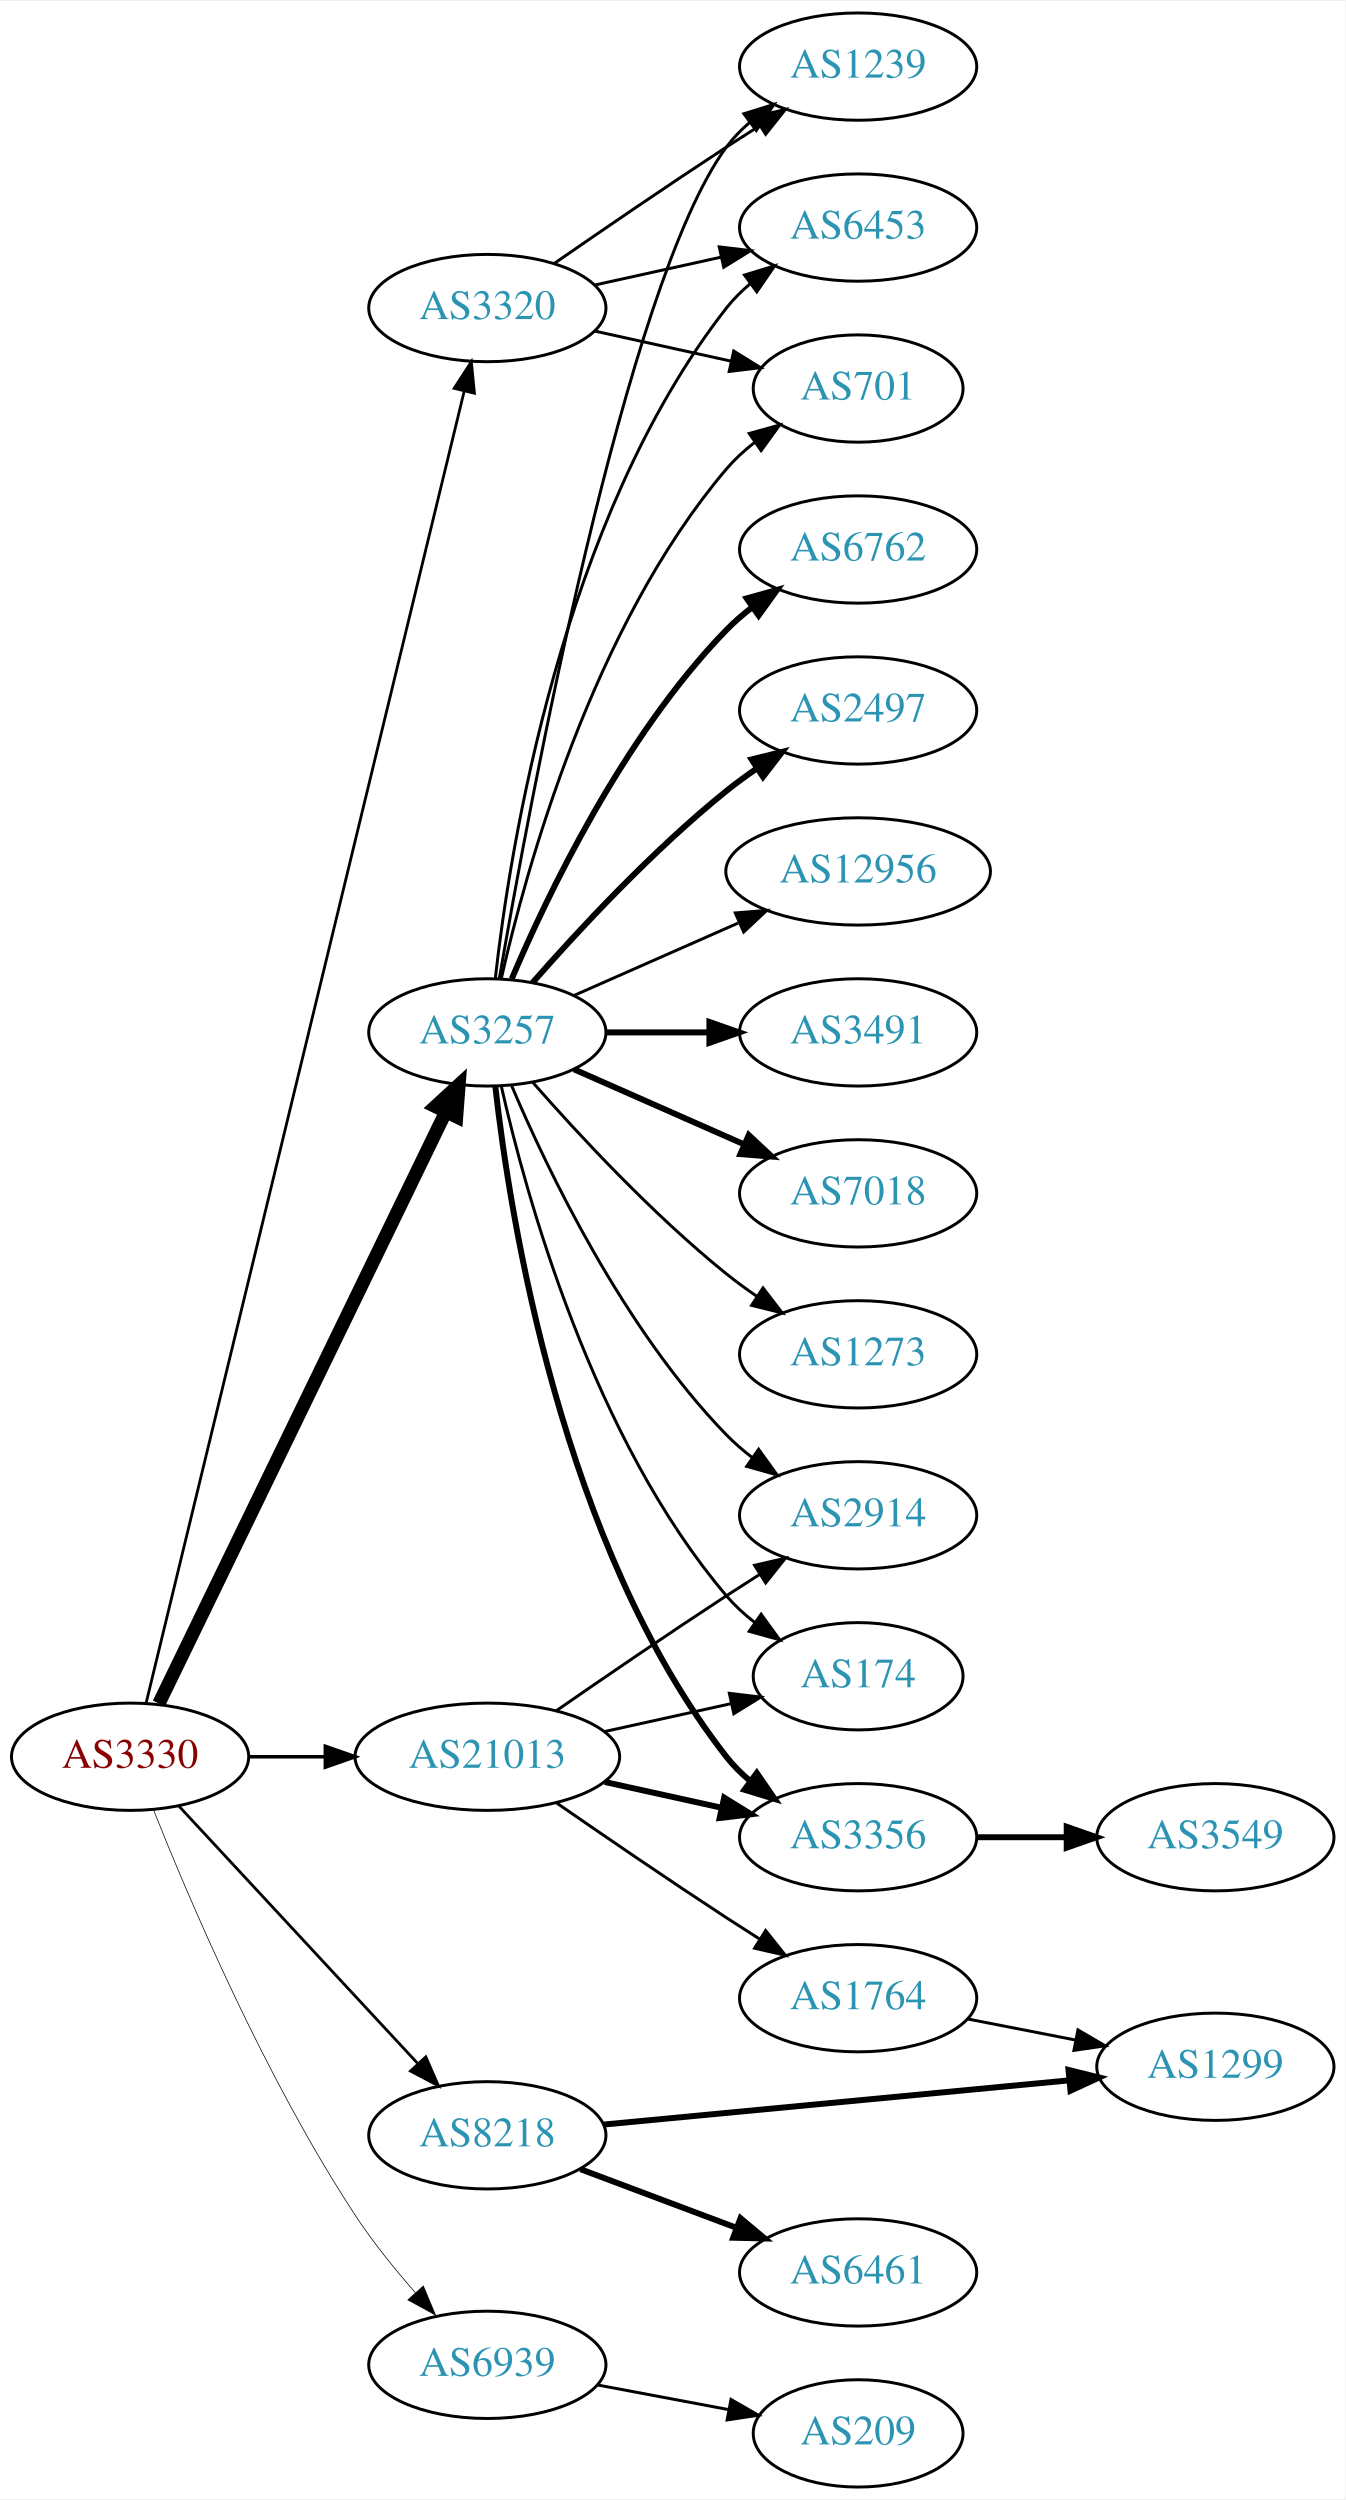
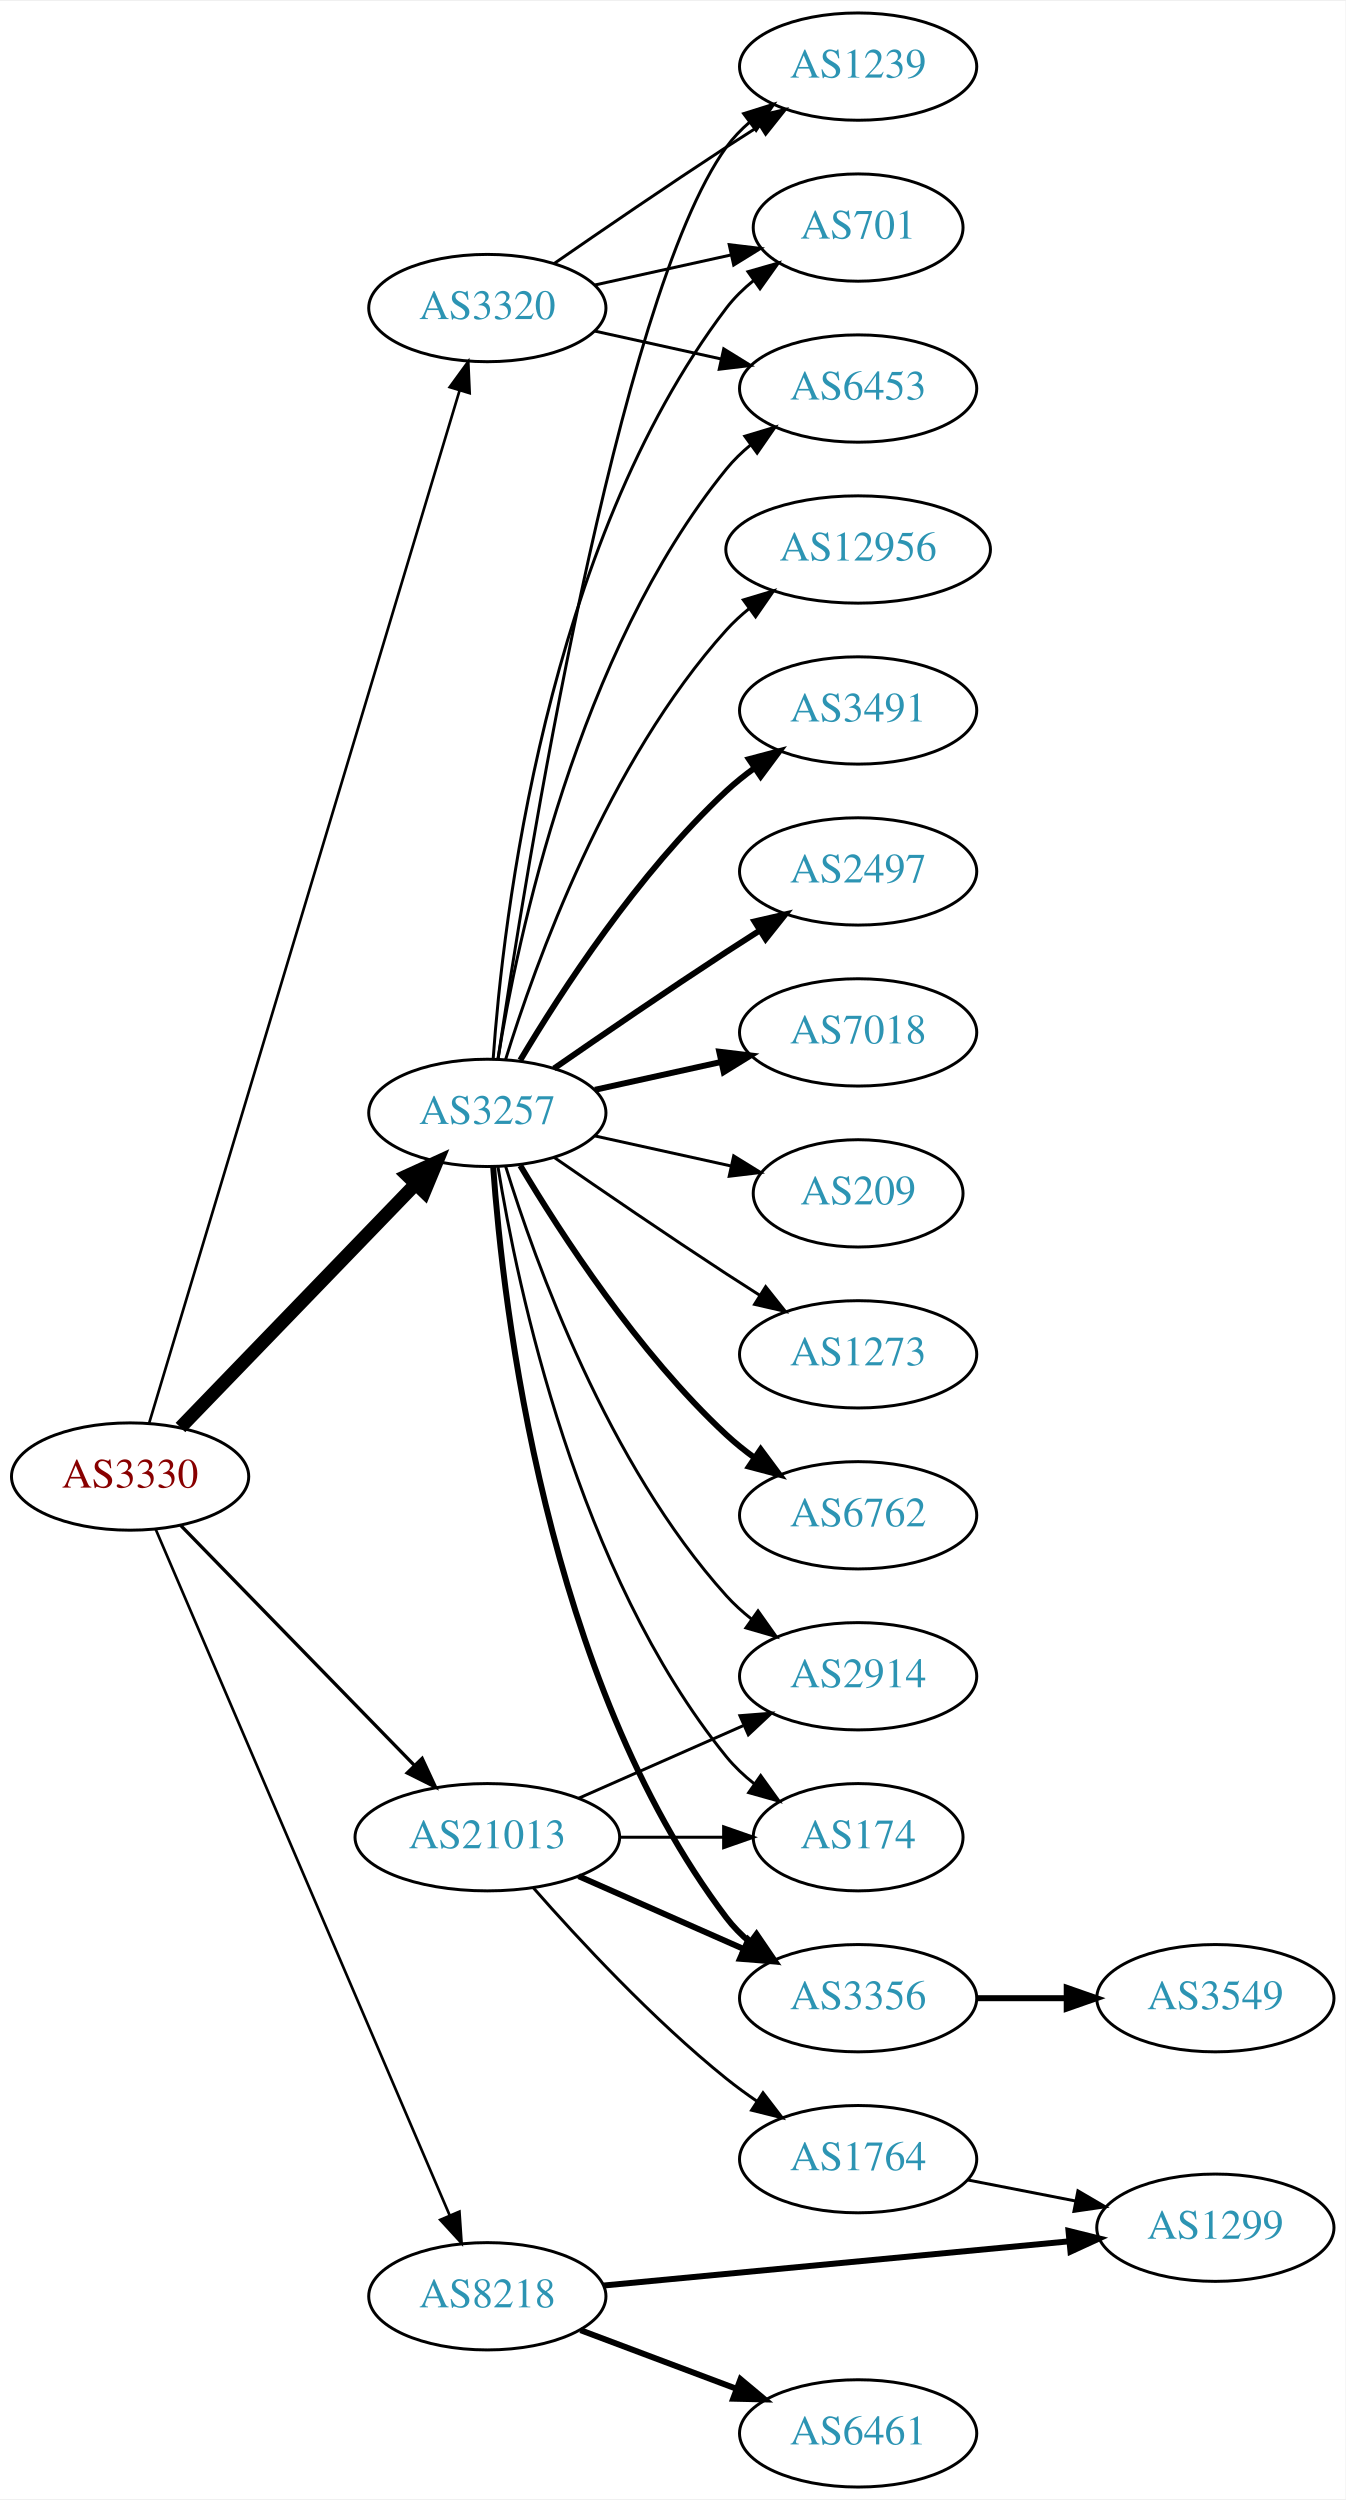
<svg xmlns="http://www.w3.org/2000/svg" xmlns:xlink="http://www.w3.org/1999/xlink" width="451pt" height="838pt" viewBox="0.00 0.00 451.37 838.00">
  <g id="graph0" class="graph" transform="scale(1 1) rotate(0) translate(4 834)">
    <polygon fill="white" stroke="none" points="-4,4 -4,-834 447.37,-834 447.37,4 -4,4" />
    <g id="node1" class="node">
      <g id="a_node1">
        <a xlink:href="/asn/3330" xlink:title="AS3330 ~ Vienna, Austria [AT]">
-           <ellipse fill="#ffffff" stroke="black" cx="39.647" cy="-245" rx="39.794" ry="18" />
-           <text text-anchor="middle" x="39.647" y="-241.3" font-family="Times,serif" font-size="14.00" fill="#880000">AS3330</text>
+           <ellipse fill="#ffffff" stroke="black" cx="39.647" cy="-339" rx="39.794" ry="18" />
+           <text text-anchor="middle" x="39.647" y="-335.3" font-family="Times,serif" font-size="14.00" fill="#880000">AS3330</text>
        </a>
      </g>
    </g>
    <g id="node2" class="node">
      <g id="a_node2">
        <a xlink:href="/asn/3257" xlink:title="AS3257 ~ GTT [DE]">
-           <ellipse fill="#ffffff" stroke="black" cx="159.489" cy="-488" rx="39.794" ry="18" />
-           <text text-anchor="middle" x="159.489" y="-484.3" font-family="Times,serif" font-size="14.00" fill="#2c94b3">AS3257</text>
+           <ellipse fill="#ffffff" stroke="black" cx="159.489" cy="-461" rx="39.794" ry="18" />
+           <text text-anchor="middle" x="159.489" y="-457.3" font-family="Times,serif" font-size="14.00" fill="#2c94b3">AS3257</text>
        </a>
      </g>
    </g>
    <g id="edge1" class="edge">
-       <path fill="none" stroke="black" stroke-width="4.5" d="M49.312,-262.868C69.792,-305.101 121.28,-411.272 145.506,-461.227" />
-       <polygon fill="black" stroke="black" stroke-width="4.5" points="142.064,-463.154 149.97,-470.433 149.149,-459.717 142.064,-463.154" />
+       <path fill="none" stroke="black" stroke-width="4.5" d="M56.539,-355.453C76.834,-376.464 112.103,-412.978 135.373,-437.068" />
+       <polygon fill="black" stroke="black" stroke-width="4.5" points="132.692,-439.961 142.472,-444.418 138.356,-434.489 132.692,-439.961" />
    </g>
    <g id="node3" class="node">
      <g id="a_node3">
        <a xlink:href="/asn/3320" xlink:title="AS3320 ~ DTAG [DE]">
          <ellipse fill="#ffffff" stroke="black" cx="159.489" cy="-731" rx="39.794" ry="18" />
          <text text-anchor="middle" x="159.489" y="-727.3" font-family="Times,serif" font-size="14.00" fill="#2c94b3">AS3320</text>
        </a>
      </g>
    </g>
    <g id="edge2" class="edge">
-       <path fill="none" stroke="black" stroke-width="0.947" d="M44.98,-262.873C62.737,-336.104 130.01,-613.55 151.703,-703.012" />
-       <polygon fill="black" stroke="black" stroke-width="0.947" points="148.358,-704.071 154.116,-712.964 155.161,-702.421 148.358,-704.071" />
+       <path fill="none" stroke="black" stroke-width="0.9" d="M46.016,-356.862C64.766,-419.232 127.414,-627.631 150.153,-703.27" />
+       <polygon fill="black" stroke="black" stroke-width="0.9" points="146.857,-704.464 153.088,-713.033 153.561,-702.449 146.857,-704.464" />
    </g>
    <g id="node4" class="node">
      <g id="a_node4">
        <a xlink:href="/asn/8218" xlink:title="AS8218 ~ legacy Neotelecoms [FR]">
-           <ellipse fill="#ffffff" stroke="black" cx="159.489" cy="-118" rx="39.794" ry="18" />
-           <text text-anchor="middle" x="159.489" y="-114.3" font-family="Times,serif" font-size="14.00" fill="#2c94b3">AS8218</text>
+           <ellipse fill="#ffffff" stroke="black" cx="159.489" cy="-64" rx="39.794" ry="18" />
+           <text text-anchor="middle" x="159.489" y="-60.3" font-family="Times,serif" font-size="14.00" fill="#2c94b3">AS8218</text>
        </a>
      </g>
    </g>
    <g id="edge3" class="edge">
-       <path fill="none" stroke="black" stroke-width="0.947" d="M56.052,-228.397C76.519,-206.339 112.814,-167.224 136.251,-141.967" />
-       <polygon fill="black" stroke="black" stroke-width="0.947" points="138.843,-144.318 143.079,-134.607 133.712,-139.557 138.843,-144.318" />
+       <path fill="none" stroke="black" stroke-width="0.9" d="M48.197,-321.379C68.229,-274.634 122.825,-147.226 146.863,-91.13" />
+       <polygon fill="black" stroke="black" stroke-width="0.9" points="150.127,-92.4 150.849,-81.83 143.693,-89.643 150.127,-92.4" />
    </g>
    <g id="node5" class="node">
      <g id="a_node5">
        <a xlink:href="/asn/21013" xlink:title="AS21013 ~ Wels, AT [AT]">
-           <ellipse fill="#ffffff" stroke="black" cx="159.489" cy="-245" rx="44.393" ry="18" />
-           <text text-anchor="middle" x="159.489" y="-241.3" font-family="Times,serif" font-size="14.00" fill="#2c94b3">AS21013</text>
+           <ellipse fill="#ffffff" stroke="black" cx="159.489" cy="-218" rx="44.393" ry="18" />
+           <text text-anchor="middle" x="159.489" y="-214.3" font-family="Times,serif" font-size="14.00" fill="#2c94b3">AS21013</text>
        </a>
      </g>
    </g>
    <g id="edge4" class="edge">
-       <path fill="none" stroke="black" stroke-width="1.184" d="M79.559,-245C87.662,-245 96.337,-245 104.863,-245" />
-       <polygon fill="black" stroke="black" stroke-width="1.184" points="105.141,-248.5 115.141,-245 105.141,-241.5 105.141,-248.5" />
+       <path fill="none" stroke="black" stroke-width="1.125" d="M56.539,-322.681C76.721,-301.959 111.71,-266.033 134.982,-242.137" />
+       <polygon fill="black" stroke="black" stroke-width="1.125" points="137.622,-244.442 142.092,-234.836 132.608,-239.558 137.622,-244.442" />
    </g>
    <g id="node6" class="node">
      <g id="a_node6">
-         <a xlink:href="/asn/6939" xlink:title="AS6939 ~ Hurricane Electric LLC [US]">
-           <ellipse fill="#ffffff" stroke="black" cx="159.489" cy="-41" rx="39.794" ry="18" />
-           <text text-anchor="middle" x="159.489" y="-37.3" font-family="Times,serif" font-size="14.00" fill="#2c94b3">AS6939</text>
+         <a xlink:href="/asn/6762" xlink:title="AS6762 ~ TELECOM ITALIA SPARKLE S.p.A. [IT]">
+           <ellipse fill="#ffffff" stroke="black" cx="283.881" cy="-326" rx="39.794" ry="18" />
+           <text text-anchor="middle" x="283.881" y="-322.3" font-family="Times,serif" font-size="14.00" fill="#2c94b3">AS6762</text>
        </a>
      </g>
    </g>
    <g id="edge5" class="edge">
-       <path fill="none" stroke="black" stroke-width="0.237" d="M47.525,-227.109C59.276,-197.543 84.918,-137.167 115.293,-91 121.157,-82.088 128.461,-73.052 135.385,-65.159" />
-       <polygon fill="black" stroke="black" stroke-width="0.237" points="138.019,-67.464 142.115,-57.693 132.82,-62.777 138.019,-67.464" />
+       <path fill="none" stroke="black" stroke-width="2" d="M170.535,-443.329C184.106,-420.528 210.038,-380.528 239.685,-353 242.591,-350.301 245.805,-347.72 249.129,-345.297" />
+       <polygon fill="black" stroke="black" stroke-width="2" points="251.188,-348.13 257.507,-339.625 247.264,-342.333 251.188,-348.13" />
    </g>
    <g id="node7" class="node">
      <g id="a_node7">
-         <a xlink:href="/asn/6762" xlink:title="AS6762 ~ TELECOM ITALIA SPARKLE S.p.A. [IT]">
-           <ellipse fill="#ffffff" stroke="black" cx="283.881" cy="-650" rx="39.794" ry="18" />
-           <text text-anchor="middle" x="283.881" y="-646.3" font-family="Times,serif" font-size="14.00" fill="#2c94b3">AS6762</text>
+         <a xlink:href="/asn/12956" xlink:title="AS12956 ~ TELXIUS [ES]">
+           <ellipse fill="#ffffff" stroke="black" cx="283.881" cy="-650" rx="44.393" ry="18" />
+           <text text-anchor="middle" x="283.881" y="-646.3" font-family="Times,serif" font-size="14.00" fill="#2c94b3">AS12956</text>
        </a>
      </g>
    </g>
    <g id="edge6" class="edge">
-       <path fill="none" stroke="black" stroke-width="2" d="M167.68,-505.975C179.446,-533.682 205.021,-587.348 239.685,-623 242.305,-625.695 245.246,-628.239 248.329,-630.608" />
-       <polygon fill="black" stroke="black" stroke-width="2" points="246.495,-633.597 256.697,-636.455 250.504,-627.859 246.495,-633.597" />
+       <path fill="none" stroke="black" d="M165.627,-478.94C175.529,-510.979 199.867,-578.812 239.685,-623 242.005,-625.575 244.627,-627.994 247.404,-630.244" />
+       <polygon fill="black" stroke="black" points="245.37,-633.092 255.519,-636.132 249.48,-627.426 245.37,-633.092" />
    </g>
    <g id="node8" class="node">
      <g id="a_node8">
-         <a xlink:href="/asn/2497" xlink:title="AS2497 ~ Internet Initiative Japan Inc. [JP]">
-           <ellipse fill="#ffffff" stroke="black" cx="283.881" cy="-596" rx="39.794" ry="18" />
-           <text text-anchor="middle" x="283.881" y="-592.3" font-family="Times,serif" font-size="14.00" fill="#2c94b3">AS2497</text>
-         </a>
-       </g>
-     </g>
-     <g id="edge7" class="edge">
-       <path fill="none" stroke="black" stroke-width="2" d="M174.641,-504.663C189.743,-521.894 214.864,-549.024 239.685,-569 242.941,-571.62 246.466,-574.192 250.05,-576.646" />
-       <polygon fill="black" stroke="black" stroke-width="2" points="248.138,-579.577 258.423,-582.121 251.969,-573.719 248.138,-579.577" />
-     </g>
-     <g id="node9" class="node">
-       <g id="a_node9">
-         <a xlink:href="/asn/12956" xlink:title="AS12956 ~ TELXIUS [ES]">
-           <ellipse fill="#ffffff" stroke="black" cx="283.881" cy="-542" rx="44.393" ry="18" />
-           <text text-anchor="middle" x="283.881" y="-538.3" font-family="Times,serif" font-size="14.00" fill="#2c94b3">AS12956</text>
-         </a>
-       </g>
-     </g>
-     <g id="edge8" class="edge">
-       <path fill="none" stroke="black" d="M188.568,-500.389C204.884,-507.587 225.695,-516.769 243.614,-524.675" />
-       <polygon fill="black" stroke="black" points="242.663,-528.081 253.225,-528.916 245.489,-521.677 242.663,-528.081" />
-     </g>
-     <g id="node10" class="node">
-       <g id="a_node10">
        <a xlink:href="/asn/1239" xlink:title="AS1239 ~ Sprint [US]">
          <ellipse fill="#ffffff" stroke="black" cx="283.881" cy="-812" rx="39.794" ry="18" />
          <text text-anchor="middle" x="283.881" y="-808.3" font-family="Times,serif" font-size="14.00" fill="#2c94b3">AS1239</text>
        </a>
      </g>
    </g>
+     <g id="edge7" class="edge">
+       <path fill="none" stroke="black" d="M163.064,-478.965C171.999,-539.408 203.131,-734.435 239.685,-785 241.887,-788.046 244.549,-790.825 247.456,-793.341" />
+       <polygon fill="black" stroke="black" points="245.47,-796.226 255.581,-799.392 249.652,-790.612 245.47,-796.226" />
+     </g>
+     <g id="node9" class="node">
+       <g id="a_node9">
+         <a xlink:href="/asn/3491" xlink:title="AS3491 ~ PCCW Global, Inc. [US]">
+           <ellipse fill="#ffffff" stroke="black" cx="283.881" cy="-596" rx="39.794" ry="18" />
+           <text text-anchor="middle" x="283.881" y="-592.3" font-family="Times,serif" font-size="14.00" fill="#2c94b3">AS3491</text>
+         </a>
+       </g>
+     </g>
+     <g id="edge8" class="edge">
+       <path fill="none" stroke="black" stroke-width="2" d="M170.535,-478.671C184.106,-501.472 210.038,-541.472 239.685,-569 242.591,-571.699 245.805,-574.28 249.129,-576.703" />
+       <polygon fill="black" stroke="black" stroke-width="2" points="247.264,-579.667 257.507,-582.375 251.188,-573.87 247.264,-579.667" />
+     </g>
+     <g id="node10" class="node">
+       <g id="a_node10">
+         <a xlink:href="/asn/2497" xlink:title="AS2497 ~ Internet Initiative Japan Inc. [JP]">
+           <ellipse fill="#ffffff" stroke="black" cx="283.881" cy="-542" rx="39.794" ry="18" />
+           <text text-anchor="middle" x="283.881" y="-538.3" font-family="Times,serif" font-size="14.00" fill="#2c94b3">AS2497</text>
+         </a>
+       </g>
+     </g>
    <g id="edge9" class="edge">
-       <path fill="none" stroke="black" d="M163.513,-506.051C173.361,-563.215 205.831,-739.185 239.685,-785 241.919,-788.023 244.601,-790.786 247.522,-793.293" />
-       <polygon fill="black" stroke="black" points="245.548,-796.186 255.666,-799.331 249.717,-790.563 245.548,-796.186" />
+       <path fill="none" stroke="black" stroke-width="2" d="M181.846,-475.901C197.697,-486.877 219.9,-502.079 239.685,-515 243.267,-517.339 247.038,-519.759 250.798,-522.144" />
+       <polygon fill="black" stroke="black" stroke-width="2" points="249.131,-525.231 259.459,-527.596 252.86,-519.307 249.131,-525.231" />
    </g>
    <g id="node11" class="node">
      <g id="a_node11">
-         <a xlink:href="/asn/3491" xlink:title="AS3491 ~ PCCW Global, Inc. [US]">
+         <a xlink:href="/asn/7018" xlink:title="AS7018 ~ AT&amp;T Services, Inc. [US]">
          <ellipse fill="#ffffff" stroke="black" cx="283.881" cy="-488" rx="39.794" ry="18" />
-           <text text-anchor="middle" x="283.881" y="-484.3" font-family="Times,serif" font-size="14.00" fill="#2c94b3">AS3491</text>
+           <text text-anchor="middle" x="283.881" y="-484.3" font-family="Times,serif" font-size="14.00" fill="#2c94b3">AS7018</text>
        </a>
      </g>
    </g>
    <g id="edge10" class="edge">
-       <path fill="none" stroke="black" stroke-width="2" d="M199.215,-488C210.153,-488 222.204,-488 233.67,-488" />
-       <polygon fill="black" stroke="black" stroke-width="2" points="233.987,-491.5 243.987,-488 233.987,-484.5 233.987,-491.5" />
+       <path fill="none" stroke="black" stroke-width="2" d="M195.562,-468.737C208.749,-471.646 223.929,-474.995 237.894,-478.076" />
+       <polygon fill="black" stroke="black" stroke-width="2" points="237.284,-481.525 247.803,-480.262 238.792,-474.69 237.284,-481.525" />
    </g>
    <g id="node12" class="node">
      <g id="a_node12">
-         <a xlink:href="/asn/7018" xlink:title="AS7018 ~ AT&amp;T Services, Inc. [US]">
-           <ellipse fill="#ffffff" stroke="black" cx="283.881" cy="-434" rx="39.794" ry="18" />
-           <text text-anchor="middle" x="283.881" y="-430.3" font-family="Times,serif" font-size="14.00" fill="#2c94b3">AS7018</text>
+         <a xlink:href="/asn/2914" xlink:title="AS2914 ~ NTT America, Inc. [US]">
+           <ellipse fill="#ffffff" stroke="black" cx="283.881" cy="-272" rx="39.794" ry="18" />
+           <text text-anchor="middle" x="283.881" y="-268.3" font-family="Times,serif" font-size="14.00" fill="#2c94b3">AS2914</text>
        </a>
      </g>
    </g>
    <g id="edge11" class="edge">
-       <path fill="none" stroke="black" stroke-width="2" d="M188.568,-475.611C205.516,-468.134 227.313,-458.517 245.683,-450.412" />
-       <polygon fill="black" stroke="black" stroke-width="2" points="247.196,-453.57 254.933,-446.331 244.371,-447.166 247.196,-453.57" />
+       <path fill="none" stroke="black" d="M165.627,-443.06C175.529,-411.021 199.867,-343.188 239.685,-299 242.201,-296.208 245.072,-293.599 248.111,-291.188" />
+       <polygon fill="black" stroke="black" points="250.295,-293.93 256.419,-285.285 246.24,-288.224 250.295,-293.93" />
    </g>
    <g id="node13" class="node">
      <g id="a_node13">
-         <a xlink:href="/asn/2914" xlink:title="AS2914 ~ NTT America, Inc. [US]">
-           <ellipse fill="#ffffff" stroke="black" cx="283.881" cy="-326" rx="39.794" ry="18" />
-           <text text-anchor="middle" x="283.881" y="-322.3" font-family="Times,serif" font-size="14.00" fill="#2c94b3">AS2914</text>
+         <a xlink:href="/asn/701" xlink:title="AS701 ~ UUNET [US]">
+           <ellipse fill="#ffffff" stroke="black" cx="283.881" cy="-758" rx="35.194" ry="18" />
+           <text text-anchor="middle" x="283.881" y="-754.3" font-family="Times,serif" font-size="14.00" fill="#2c94b3">AS701</text>
        </a>
      </g>
    </g>
    <g id="edge12" class="edge">
-       <path fill="none" stroke="black" d="M167.68,-470.025C179.446,-442.318 205.021,-388.652 239.685,-353 242.305,-350.305 245.246,-347.761 248.329,-345.392" />
-       <polygon fill="black" stroke="black" points="250.504,-348.141 256.697,-339.545 246.495,-342.403 250.504,-348.141" />
+       <path fill="none" stroke="black" d="M161.438,-479.036C164.724,-525.457 179.034,-651.007 239.685,-731 242.27,-734.409 245.42,-737.494 248.83,-740.255" />
+       <polygon fill="black" stroke="black" points="246.928,-743.196 257.114,-746.112 250.969,-737.481 246.928,-743.196" />
    </g>
    <g id="node14" class="node">
      <g id="a_node14">
        <a xlink:href="/asn/174" xlink:title="AS174 ~ Cogent Communications [US]">
-           <ellipse fill="#ffffff" stroke="black" cx="283.881" cy="-272" rx="35.194" ry="18" />
-           <text text-anchor="middle" x="283.881" y="-268.3" font-family="Times,serif" font-size="14.00" fill="#2c94b3">AS174</text>
+           <ellipse fill="#ffffff" stroke="black" cx="283.881" cy="-218" rx="35.194" ry="18" />
+           <text text-anchor="middle" x="283.881" y="-214.3" font-family="Times,serif" font-size="14.00" fill="#2c94b3">AS174</text>
        </a>
      </g>
    </g>
    <g id="edge13" class="edge">
-       <path fill="none" stroke="black" d="M164.183,-469.925C172.323,-433.852 194.756,-351.86 239.685,-299 242.456,-295.74 245.722,-292.748 249.197,-290.039" />
-       <polygon fill="black" stroke="black" points="251.333,-292.818 257.551,-284.239 247.34,-287.068 251.333,-292.818" />
+       <path fill="none" stroke="black" d="M163.07,-442.822C169.525,-403.003 189.596,-306.714 239.685,-245 242.381,-241.678 245.601,-238.648 249.05,-235.917" />
+       <polygon fill="black" stroke="black" points="251.187,-238.693 257.375,-230.094 247.175,-232.957 251.187,-238.693" />
    </g>
    <g id="node15" class="node">
      <g id="a_node15">
+         <a xlink:href="/asn/209" xlink:title="AS209 ~ CenturyLink Communications, LLC [US]">
+           <ellipse fill="#ffffff" stroke="black" cx="283.881" cy="-434" rx="35.194" ry="18" />
+           <text text-anchor="middle" x="283.881" y="-430.3" font-family="Times,serif" font-size="14.00" fill="#2c94b3">AS209</text>
+         </a>
+       </g>
+     </g>
+     <g id="edge14" class="edge">
+       <path fill="none" stroke="black" d="M195.562,-453.263C209.795,-450.123 226.35,-446.471 241.194,-443.196" />
+       <polygon fill="black" stroke="black" points="242.137,-446.572 251.148,-441 240.629,-439.737 242.137,-446.572" />
+     </g>
+     <g id="node16" class="node">
+       <g id="a_node16">
+         <a xlink:href="/asn/3356" xlink:title="AS3356 ~ Level 3 Parent, LLC [US]">
+           <ellipse fill="#ffffff" stroke="black" cx="283.881" cy="-164" rx="39.794" ry="18" />
+           <text text-anchor="middle" x="283.881" y="-160.3" font-family="Times,serif" font-size="14.00" fill="#2c94b3">AS3356</text>
+         </a>
+       </g>
+     </g>
+     <g id="edge15" class="edge">
+       <path fill="none" stroke="black" stroke-width="2" d="M161.438,-442.964C164.724,-396.543 179.034,-270.993 239.685,-191 241.956,-188.005 244.663,-185.26 247.6,-182.765" />
+       <polygon fill="black" stroke="black" stroke-width="2" points="249.794,-185.496 255.765,-176.744 245.639,-179.862 249.794,-185.496" />
+     </g>
+     <g id="node17" class="node">
+       <g id="a_node17">
        <a xlink:href="/asn/1273" xlink:title="AS1273 ~ Vodafone Group PLC [EU]">
          <ellipse fill="#ffffff" stroke="black" cx="283.881" cy="-380" rx="39.794" ry="18" />
          <text text-anchor="middle" x="283.881" y="-376.3" font-family="Times,serif" font-size="14.00" fill="#2c94b3">AS1273</text>
        </a>
      </g>
    </g>
-     <g id="edge14" class="edge">
-       <path fill="none" stroke="black" d="M174.641,-471.337C189.743,-454.106 214.864,-426.976 239.685,-407 242.941,-404.38 246.466,-401.808 250.05,-399.354" />
-       <polygon fill="black" stroke="black" points="251.969,-402.281 258.423,-393.879 248.138,-396.423 251.969,-402.281" />
-     </g>
-     <g id="node16" class="node">
-       <g id="a_node16">
-         <a xlink:href="/asn/3356" xlink:title="AS3356 ~ Level 3 Parent, LLC [US]">
-           <ellipse fill="#ffffff" stroke="black" cx="283.881" cy="-218" rx="39.794" ry="18" />
-           <text text-anchor="middle" x="283.881" y="-214.3" font-family="Times,serif" font-size="14.00" fill="#2c94b3">AS3356</text>
-         </a>
-       </g>
-     </g>
-     <g id="edge15" class="edge">
-       <path fill="none" stroke="black" stroke-width="2" d="M162.168,-469.871C166.999,-426.632 184.34,-315.784 239.685,-245 242,-242.039 244.737,-239.317 247.692,-236.836" />
-       <polygon fill="black" stroke="black" stroke-width="2" points="249.885,-239.568 255.883,-230.835 245.748,-233.922 249.885,-239.568" />
-     </g>
-     <g id="node17" class="node">
-       <g id="a_node17">
-         <a xlink:href="/asn/6453" xlink:title="AS6453 ~ TATA COMMUNICATIONS (AMERICA) INC [US]">
-           <ellipse fill="#ffffff" stroke="black" cx="283.881" cy="-758" rx="39.794" ry="18" />
-           <text text-anchor="middle" x="283.881" y="-754.3" font-family="Times,serif" font-size="14.00" fill="#2c94b3">AS6453</text>
-         </a>
-       </g>
-     </g>
    <g id="edge16" class="edge">
-       <path fill="none" stroke="black" d="M162.168,-506.129C166.999,-549.368 184.34,-660.216 239.685,-731 242,-733.961 244.737,-736.683 247.692,-739.164" />
-       <polygon fill="black" stroke="black" points="245.748,-742.078 255.883,-745.165 249.885,-736.432 245.748,-742.078" />
+       <path fill="none" stroke="black" d="M181.846,-446.099C197.697,-435.123 219.9,-419.921 239.685,-407 243.267,-404.661 247.038,-402.241 250.798,-399.856" />
+       <polygon fill="black" stroke="black" points="252.86,-402.693 259.459,-394.404 249.131,-396.769 252.86,-402.693" />
    </g>
    <g id="node18" class="node">
      <g id="a_node18">
-         <a xlink:href="/asn/701" xlink:title="AS701 ~ UUNET [US]">
-           <ellipse fill="#ffffff" stroke="black" cx="283.881" cy="-704" rx="35.194" ry="18" />
-           <text text-anchor="middle" x="283.881" y="-700.3" font-family="Times,serif" font-size="14.00" fill="#2c94b3">AS701</text>
+         <a xlink:href="/asn/6453" xlink:title="AS6453 ~ TATA COMMUNICATIONS (AMERICA) INC [US]">
+           <ellipse fill="#ffffff" stroke="black" cx="283.881" cy="-704" rx="39.794" ry="18" />
+           <text text-anchor="middle" x="283.881" y="-700.3" font-family="Times,serif" font-size="14.00" fill="#2c94b3">AS6453</text>
        </a>
      </g>
    </g>
    <g id="edge17" class="edge">
-       <path fill="none" stroke="black" d="M164.183,-506.075C172.323,-542.148 194.756,-624.14 239.685,-677 242.456,-680.26 245.722,-683.252 249.197,-685.961" />
-       <polygon fill="black" stroke="black" points="247.34,-688.932 257.551,-691.761 251.333,-683.182 247.34,-688.932" />
+       <path fill="none" stroke="black" d="M163.07,-479.178C169.525,-518.997 189.596,-615.286 239.685,-677 242.054,-679.918 244.826,-682.612 247.804,-685.075" />
+       <polygon fill="black" stroke="black" points="245.879,-688.003 256.026,-691.052 249.995,-682.341 245.879,-688.003" />
    </g>
    <g id="edge19" class="edge">
      <path fill="none" stroke="black" d="M181.846,-745.901C197.697,-756.877 219.9,-772.079 239.685,-785 243.267,-787.339 247.038,-789.759 250.798,-792.144" />
      <polygon fill="black" stroke="black" points="249.131,-795.231 259.459,-797.596 252.86,-789.307 249.131,-795.231" />
    </g>
    <g id="edge18" class="edge">
-       <path fill="none" stroke="black" d="M195.562,-738.737C208.749,-741.646 223.929,-744.995 237.894,-748.076" />
-       <polygon fill="black" stroke="black" points="237.284,-751.525 247.803,-750.262 238.792,-744.69 237.284,-751.525" />
+       <path fill="none" stroke="black" d="M195.562,-738.737C209.795,-741.877 226.35,-745.529 241.194,-748.804" />
+       <polygon fill="black" stroke="black" points="240.629,-752.263 251.148,-751 242.137,-745.428 240.629,-752.263" />
    </g>
    <g id="edge20" class="edge">
-       <path fill="none" stroke="black" d="M195.562,-723.263C209.795,-720.123 226.35,-716.471 241.194,-713.196" />
-       <polygon fill="black" stroke="black" points="242.137,-716.572 251.148,-711 240.629,-709.737 242.137,-716.572" />
+       <path fill="none" stroke="black" d="M195.562,-723.263C208.749,-720.354 223.929,-717.005 237.894,-713.924" />
+       <polygon fill="black" stroke="black" points="238.792,-717.31 247.803,-711.738 237.284,-710.475 238.792,-717.31" />
    </g>
    <g id="node19" class="node">
      <g id="a_node19">
        <a xlink:href="/asn/6461" xlink:title="AS6461 ~ Zayo Bandwidth [US]">
-           <ellipse fill="#ffffff" stroke="black" cx="283.881" cy="-72" rx="39.794" ry="18" />
-           <text text-anchor="middle" x="283.881" y="-68.3" font-family="Times,serif" font-size="14.00" fill="#2c94b3">AS6461</text>
+           <ellipse fill="#ffffff" stroke="black" cx="283.881" cy="-18" rx="39.794" ry="18" />
+           <text text-anchor="middle" x="283.881" y="-14.3" font-family="Times,serif" font-size="14.00" fill="#2c94b3">AS6461</text>
        </a>
      </g>
    </g>
    <g id="edge21" class="edge">
-       <path fill="none" stroke="black" stroke-width="2" d="M190.743,-106.629C206.484,-100.713 225.931,-93.404 242.896,-87.028" />
-       <polygon fill="black" stroke="black" stroke-width="2" points="244.421,-90.194 252.551,-83.399 241.959,-83.641 244.421,-90.194" />
+       <path fill="none" stroke="black" stroke-width="2" d="M190.743,-52.629C206.484,-46.713 225.931,-39.404 242.896,-33.028" />
+       <polygon fill="black" stroke="black" stroke-width="2" points="244.421,-36.194 252.551,-29.399 241.959,-29.641 244.421,-36.194" />
    </g>
    <g id="node20" class="node">
      <g id="a_node20">
        <a xlink:href="/asn/1299" xlink:title="AS1299 ~ Telia Carrier [EU]">
-           <ellipse fill="#ffffff" stroke="black" cx="403.724" cy="-141" rx="39.794" ry="18" />
-           <text text-anchor="middle" x="403.724" y="-137.3" font-family="Times,serif" font-size="14.00" fill="#2c94b3">AS1299</text>
+           <ellipse fill="#ffffff" stroke="black" cx="403.724" cy="-87" rx="39.794" ry="18" />
+           <text text-anchor="middle" x="403.724" y="-83.3" font-family="Times,serif" font-size="14.00" fill="#2c94b3">AS1299</text>
        </a>
      </g>
    </g>
    <g id="edge22" class="edge">
-       <path fill="none" stroke="black" stroke-width="2" d="M198.338,-121.594C240.522,-125.599 308.827,-132.085 354.731,-136.443" />
-       <polygon fill="black" stroke="black" stroke-width="2" points="354.455,-139.933 364.741,-137.394 355.117,-132.964 354.455,-139.933" />
-     </g>
-     <g id="edge26" class="edge">
-       <path fill="none" stroke="black" d="M182.52,-260.367C198.322,-271.305 220.179,-286.261 239.685,-299 243.267,-301.339 247.038,-303.759 250.798,-306.144" />
-       <polygon fill="black" stroke="black" points="249.131,-309.231 259.459,-311.596 252.86,-303.307 249.131,-309.231" />
+       <path fill="none" stroke="black" stroke-width="2" d="M198.338,-67.594C240.522,-71.599 308.827,-78.085 354.731,-82.443" />
+       <polygon fill="black" stroke="black" stroke-width="2" points="354.455,-85.933 364.741,-83.394 355.117,-78.964 354.455,-85.933" />
+     </g>
+     <g id="edge24" class="edge">
+       <path fill="none" stroke="black" d="M190.117,-231.072C206.711,-238.393 227.571,-247.597 245.304,-255.421" />
+       <polygon fill="black" stroke="black" points="244.226,-258.77 254.788,-259.605 247.051,-252.366 244.226,-258.77" />
+     </g>
+     <g id="edge23" class="edge">
+       <path fill="none" stroke="black" d="M203.985,-218C215.242,-218 227.374,-218 238.668,-218" />
+       <polygon fill="black" stroke="black" points="238.755,-221.5 248.755,-218 238.755,-214.5 238.755,-221.5" />
    </g>
    <g id="edge25" class="edge">
-       <path fill="none" stroke="black" d="M198.879,-253.469C212.286,-256.427 227.398,-259.76 241.071,-262.776" />
-       <polygon fill="black" stroke="black" points="240.674,-266.273 251.193,-265.01 242.182,-259.437 240.674,-266.273" />
-     </g>
-     <g id="edge23" class="edge">
-       <path fill="none" stroke="black" stroke-width="2" d="M198.879,-236.531C211.27,-233.798 225.117,-230.743 237.937,-227.915" />
-       <polygon fill="black" stroke="black" stroke-width="2" points="238.941,-231.278 247.952,-225.705 237.433,-224.442 238.941,-231.278" />
+       <path fill="none" stroke="black" stroke-width="2" d="M190.117,-204.928C206.711,-197.607 227.571,-188.403 245.304,-180.579" />
+       <polygon fill="black" stroke="black" stroke-width="2" points="247.051,-183.634 254.788,-176.395 244.226,-177.23 247.051,-183.634" />
    </g>
    <g id="node21" class="node">
      <g id="a_node21">
        <a xlink:href="/asn/1764" xlink:title="AS1764 ~ NEXTLAYER-AS [AT]">
-           <ellipse fill="#ffffff" stroke="black" cx="283.881" cy="-164" rx="39.794" ry="18" />
-           <text text-anchor="middle" x="283.881" y="-160.3" font-family="Times,serif" font-size="14.00" fill="#2c94b3">AS1764</text>
-         </a>
-       </g>
-     </g>
-     <g id="edge24" class="edge">
-       <path fill="none" stroke="black" d="M182.52,-229.633C198.322,-218.695 220.179,-203.739 239.685,-191 243.267,-188.661 247.038,-186.241 250.798,-183.856" />
-       <polygon fill="black" stroke="black" points="252.86,-186.693 259.459,-178.404 249.131,-180.769 252.86,-186.693" />
-     </g>
-     <g id="node23" class="node">
-       <g id="a_node23">
-         <a xlink:href="/asn/209" xlink:title="AS209 ~ CenturyLink Communications, LLC [US]">
-           <ellipse fill="#ffffff" stroke="black" cx="283.881" cy="-18" rx="35.194" ry="18" />
-           <text text-anchor="middle" x="283.881" y="-14.3" font-family="Times,serif" font-size="14.00" fill="#2c94b3">AS209</text>
-         </a>
-       </g>
-     </g>
-     <g id="edge29" class="edge">
-       <path fill="none" stroke="black" d="M196.549,-34.224C210.28,-31.643 226.055,-28.679 240.333,-25.996" />
-       <polygon fill="black" stroke="black" points="241.232,-29.388 250.414,-24.101 239.939,-22.509 241.232,-29.388" />
+           <ellipse fill="#ffffff" stroke="black" cx="283.881" cy="-110" rx="39.794" ry="18" />
+           <text text-anchor="middle" x="283.881" y="-106.3" font-family="Times,serif" font-size="14.00" fill="#2c94b3">AS1764</text>
+         </a>
+       </g>
+     </g>
+     <g id="edge26" class="edge">
+       <path fill="none" stroke="black" d="M174.922,-201.017C190.053,-183.771 215.017,-156.852 239.685,-137 242.941,-134.38 246.466,-131.808 250.05,-129.354" />
+       <polygon fill="black" stroke="black" points="251.969,-132.281 258.423,-123.879 248.138,-126.423 251.969,-132.281" />
    </g>
    <g id="node22" class="node">
      <g id="a_node22">
        <a xlink:href="/asn/3549" xlink:title="AS3549 ~ Level 3 Parent, LLC [US]">
-           <ellipse fill="#ffffff" stroke="black" cx="403.724" cy="-218" rx="39.794" ry="18" />
-           <text text-anchor="middle" x="403.724" y="-214.3" font-family="Times,serif" font-size="14.00" fill="#2c94b3">AS3549</text>
-         </a>
-       </g>
+           <ellipse fill="#ffffff" stroke="black" cx="403.724" cy="-164" rx="39.794" ry="18" />
+           <text text-anchor="middle" x="403.724" y="-160.3" font-family="Times,serif" font-size="14.00" fill="#2c94b3">AS3549</text>
+         </a>
+       </g>
+     </g>
+     <g id="edge27" class="edge">
+       <path fill="none" stroke="black" stroke-width="2" d="M323.794,-164C333.347,-164 343.697,-164 353.659,-164" />
+       <polygon fill="black" stroke="black" stroke-width="2" points="353.852,-167.5 363.852,-164 353.852,-160.5 353.852,-167.5" />
    </g>
    <g id="edge28" class="edge">
-       <path fill="none" stroke="black" stroke-width="2" d="M323.794,-218C333.347,-218 343.697,-218 353.659,-218" />
-       <polygon fill="black" stroke="black" stroke-width="2" points="353.852,-221.5 363.852,-218 353.852,-214.5 353.852,-221.5" />
-     </g>
-     <g id="edge27" class="edge">
-       <path fill="none" stroke="black" d="M320.558,-157.037C331.989,-154.806 344.811,-152.303 356.865,-149.951" />
-       <polygon fill="black" stroke="black" points="357.618,-153.37 366.762,-148.019 356.277,-146.499 357.618,-153.37" />
+       <path fill="none" stroke="black" d="M320.558,-103.037C331.989,-100.806 344.811,-98.303 356.865,-95.951" />
+       <polygon fill="black" stroke="black" points="357.618,-99.37 366.762,-94.019 356.277,-92.499 357.618,-99.37" />
    </g>
  </g>
</svg>
